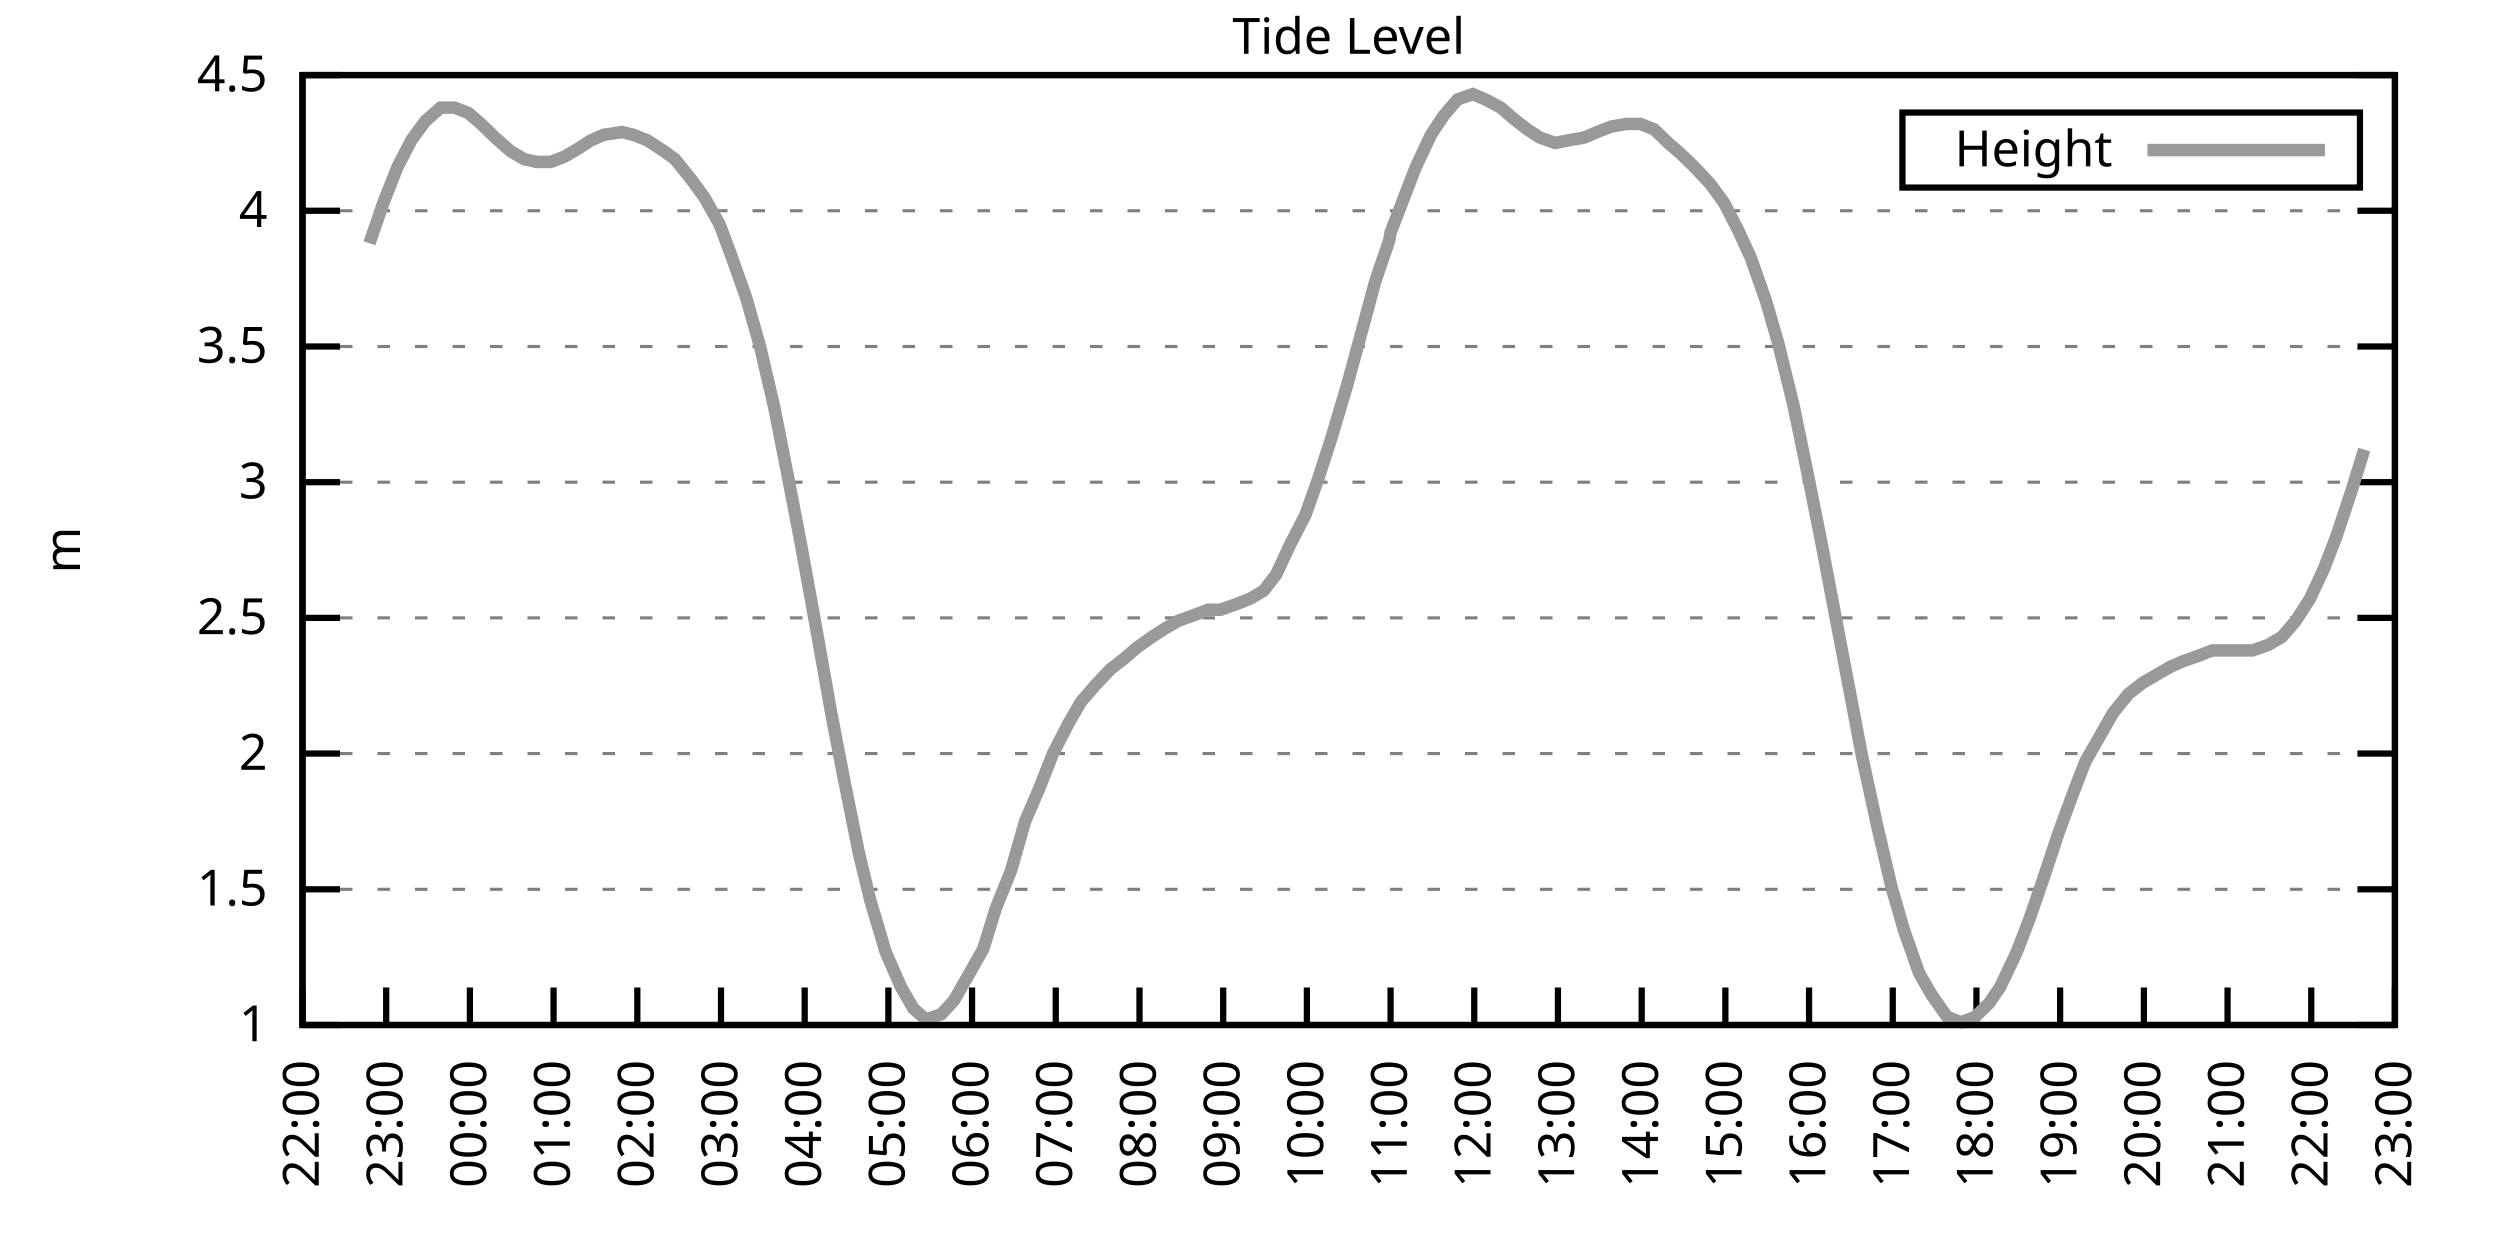
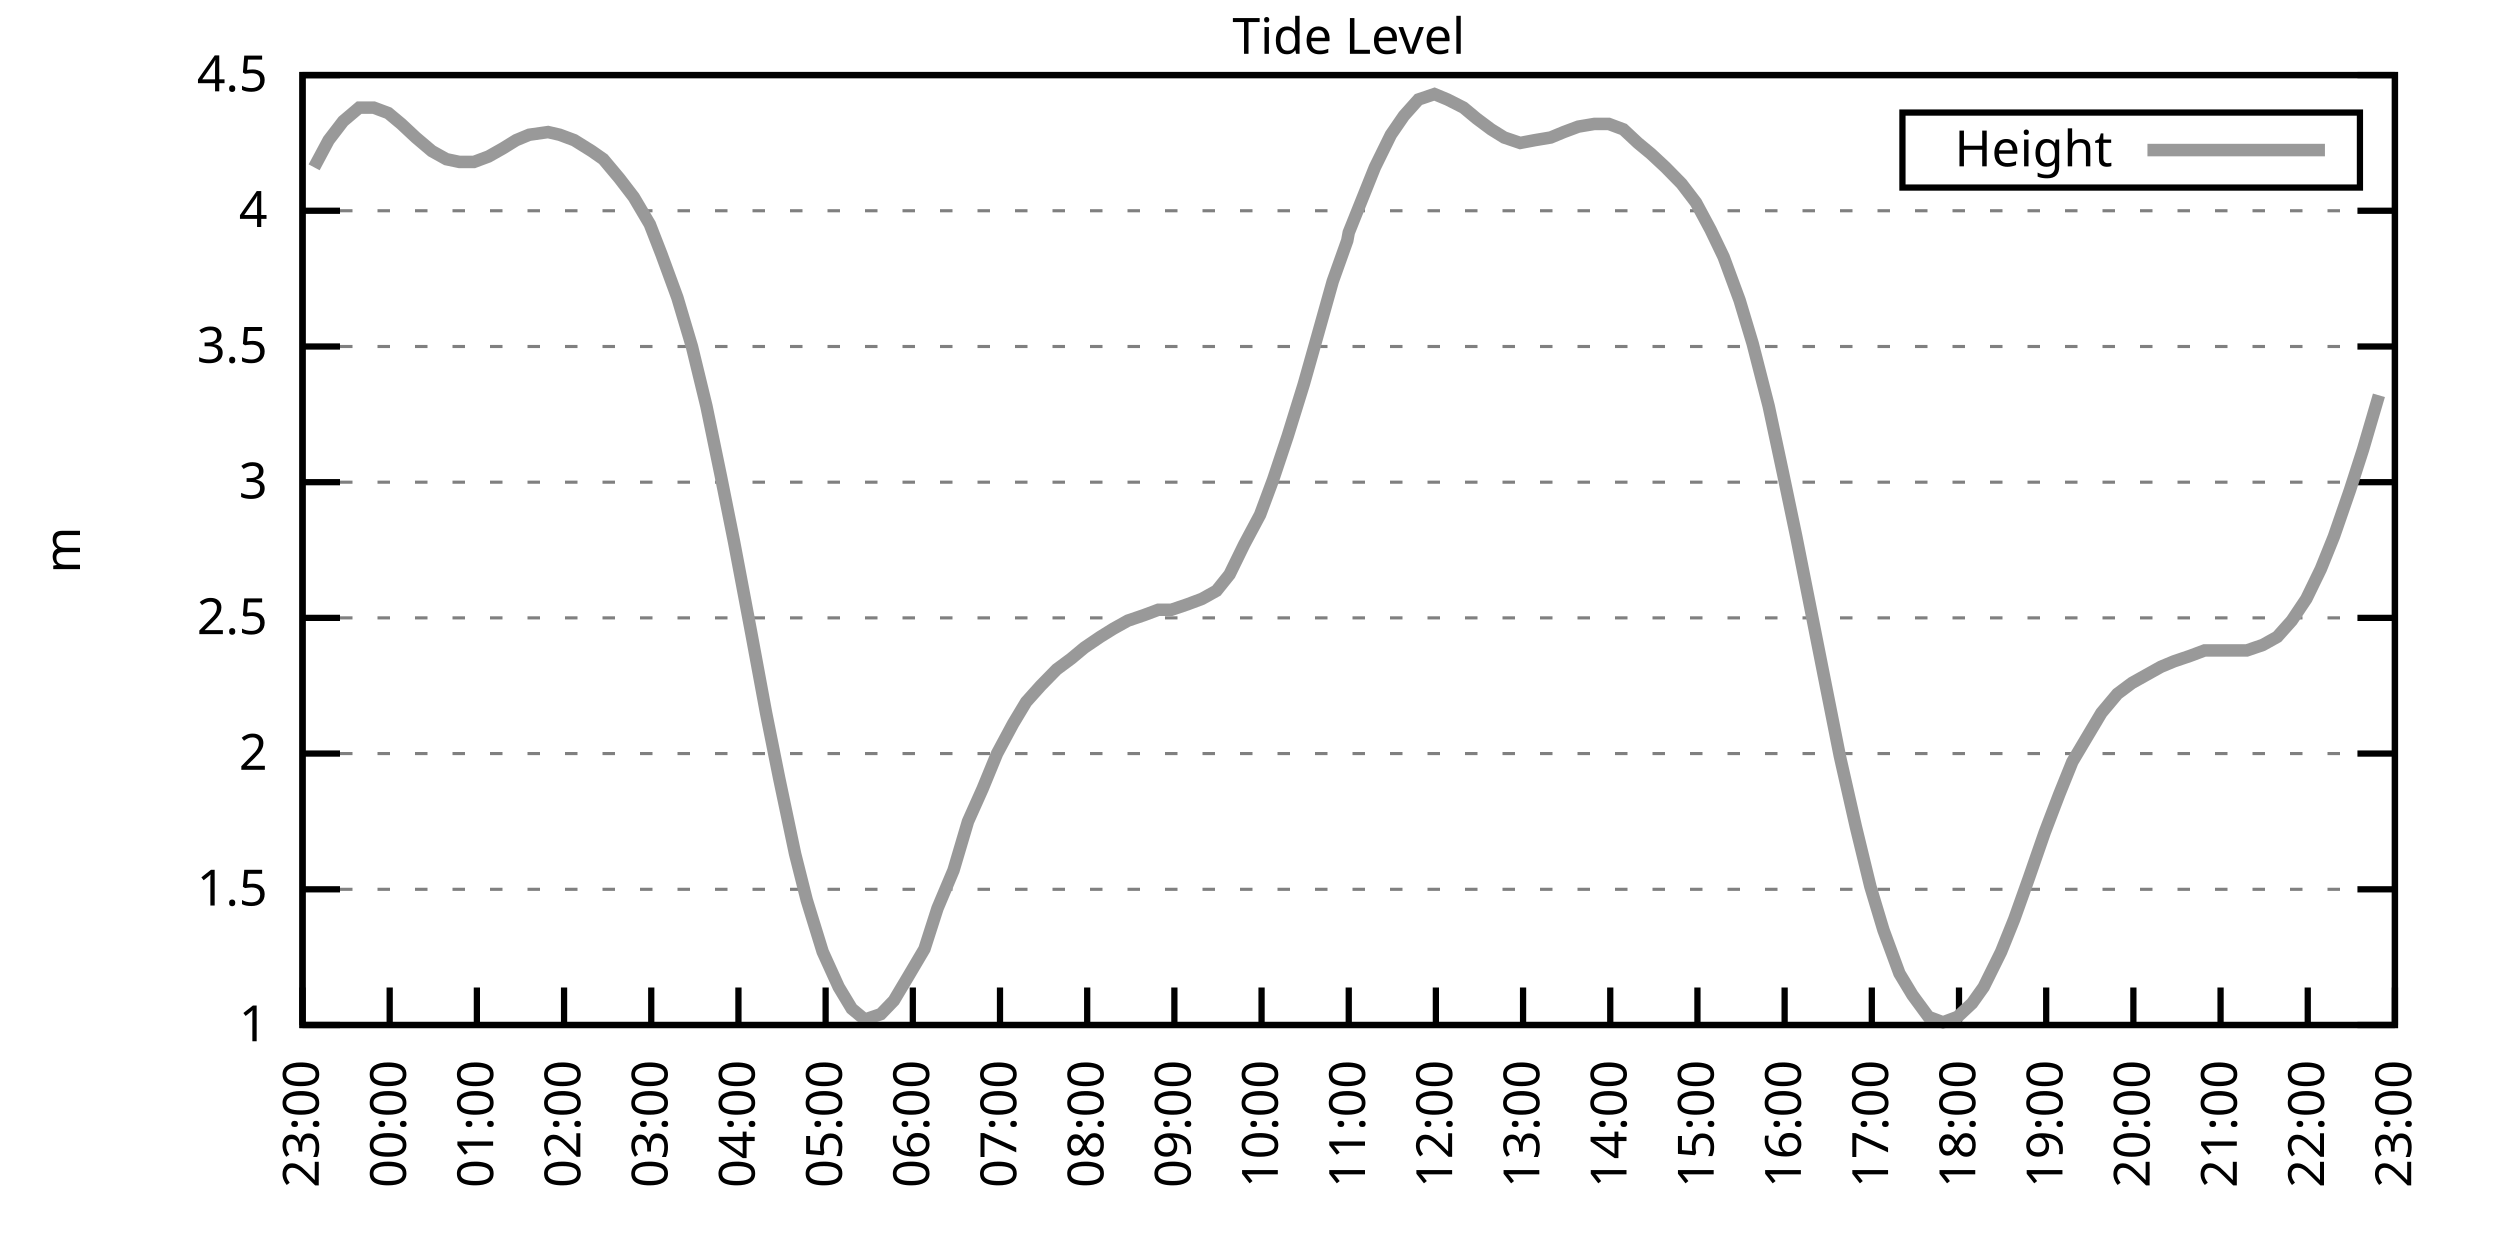
<svg xmlns="http://www.w3.org/2000/svg" xmlns:xlink="http://www.w3.org/1999/xlink" width="400" height="200" viewBox="0 0 400 200">
  <g id="gnuplot_canvas">
    <rect x="0" y="0" width="400" height="200" fill="none" />
    <defs>
      <circle id="gpDot" r="0.5" stroke-width="0.5" stroke="currentColor" />
      <path id="gpPt0" stroke-width="0.333" stroke="currentColor" d="M-1,0 h2 M0,-1 v2" />
      <path id="gpPt1" stroke-width="0.333" stroke="currentColor" d="M-1,-1 L1,1 M1,-1 L-1,1" />
      <path id="gpPt2" stroke-width="0.333" stroke="currentColor" d="M-1,0 L1,0 M0,-1 L0,1 M-1,-1 L1,1 M-1,1 L1,-1" />
      <rect id="gpPt3" stroke-width="0.333" stroke="currentColor" x="-1" y="-1" width="2" height="2" />
      <rect id="gpPt4" stroke-width="0.333" stroke="currentColor" fill="currentColor" x="-1" y="-1" width="2" height="2" />
      <circle id="gpPt5" stroke-width="0.333" stroke="currentColor" cx="0" cy="0" r="1" />
      <use xlink:href="#gpPt5" id="gpPt6" fill="currentColor" stroke="none" />
      <path id="gpPt7" stroke-width="0.333" stroke="currentColor" d="M0,-1.33 L-1.33,0.67 L1.33,0.67 z" />
      <use xlink:href="#gpPt7" id="gpPt8" fill="currentColor" stroke="none" />
      <use xlink:href="#gpPt7" id="gpPt9" stroke="currentColor" transform="rotate(180)" />
      <use xlink:href="#gpPt9" id="gpPt10" fill="currentColor" stroke="none" />
      <use xlink:href="#gpPt3" id="gpPt11" stroke="currentColor" transform="rotate(45)" />
      <use xlink:href="#gpPt11" id="gpPt12" fill="currentColor" stroke="none" />
      <path id="gpPt13" stroke-width="0.333" stroke="currentColor" d="M0,1.330 L1.265,0.411 L0.782,-1.067 L-0.782,-1.076 L-1.265,0.411 z" />
      <use xlink:href="#gpPt13" id="gpPt14" fill="currentColor" stroke="none" />
      <filter id="textbox" filterUnits="objectBoundingBox" x="0" y="0" height="1" width="1">
        <feFlood flood-color="white" flood-opacity="1" result="bgnd" />
        <feComposite in="SourceGraphic" in2="bgnd" operator="atop" />
      </filter>
      <filter id="greybox" filterUnits="objectBoundingBox" x="0" y="0" height="1" width="1">
        <feFlood flood-color="lightgrey" flood-opacity="1" result="grey" />
        <feComposite in="SourceGraphic" in2="grey" operator="atop" />
      </filter>
    </defs>
    <g fill="none" color="white" stroke="currentColor" stroke-width="1.00" stroke-linecap="butt" stroke-linejoin="miter">
</g>
    <g fill="none" color="black" stroke="currentColor" stroke-width="1.00" stroke-linecap="butt" stroke-linejoin="miter">
      <g stroke="none" shape-rendering="crispEdges">
        <polygon fill="rgb(255, 255, 255)" points="48.40,164.00 383.18,164.00 383.18,12.02 48.40,12.02 " />
      </g>
    </g>
    <g fill="none" color="black" stroke="currentColor" stroke-width="1.00" stroke-linecap="butt" stroke-linejoin="miter">
</g>
    <g fill="none" color="black" stroke="black" stroke-width="0.50" stroke-linecap="butt" stroke-linejoin="miter">
</g>
    <g fill="none" color="gray" stroke="currentColor" stroke-width="0.50" stroke-linecap="butt" stroke-linejoin="miter">
      <path stroke="gray" stroke-dasharray="2,4" class="gridline" d="M48.40,164.00 L383.19,164.00  " />
    </g>
    <g fill="none" color="gray" stroke="gray" stroke-width="1.00" stroke-linecap="butt" stroke-linejoin="miter">
</g>
    <g fill="none" color="black" stroke="currentColor" stroke-width="1.00" stroke-linecap="butt" stroke-linejoin="miter">
      <path stroke="black" d="M48.40,164.00 L54.40,164.00 M383.19,164.00 L377.19,164.00  " />
      <g transform="translate(42.80,166.60)" stroke="none" fill="black" font-family="Sans" font-size="8.00" text-anchor="end">
        <text>
          <tspan font-family="Sans"> 1</tspan>
        </text>
      </g>
    </g>
    <g fill="none" color="black" stroke="currentColor" stroke-width="1.00" stroke-linecap="butt" stroke-linejoin="miter">
</g>
    <g fill="none" color="black" stroke="black" stroke-width="0.50" stroke-linecap="butt" stroke-linejoin="miter">
</g>
    <g fill="none" color="gray" stroke="currentColor" stroke-width="0.50" stroke-linecap="butt" stroke-linejoin="miter">
      <path stroke="gray" stroke-dasharray="2,4" class="gridline" d="M48.40,142.29 L383.19,142.29  " />
    </g>
    <g fill="none" color="gray" stroke="gray" stroke-width="1.00" stroke-linecap="butt" stroke-linejoin="miter">
</g>
    <g fill="none" color="black" stroke="currentColor" stroke-width="1.00" stroke-linecap="butt" stroke-linejoin="miter">
      <path stroke="black" d="M48.40,142.29 L54.40,142.29 M383.19,142.29 L377.19,142.29  " />
      <g transform="translate(42.80,144.89)" stroke="none" fill="black" font-family="Sans" font-size="8.00" text-anchor="end">
        <text>
          <tspan font-family="Sans"> 1.5</tspan>
        </text>
      </g>
    </g>
    <g fill="none" color="black" stroke="currentColor" stroke-width="1.00" stroke-linecap="butt" stroke-linejoin="miter">
</g>
    <g fill="none" color="black" stroke="black" stroke-width="0.50" stroke-linecap="butt" stroke-linejoin="miter">
</g>
    <g fill="none" color="gray" stroke="currentColor" stroke-width="0.50" stroke-linecap="butt" stroke-linejoin="miter">
      <path stroke="gray" stroke-dasharray="2,4" class="gridline" d="M48.40,120.57 L383.19,120.57  " />
    </g>
    <g fill="none" color="gray" stroke="gray" stroke-width="1.00" stroke-linecap="butt" stroke-linejoin="miter">
</g>
    <g fill="none" color="black" stroke="currentColor" stroke-width="1.00" stroke-linecap="butt" stroke-linejoin="miter">
      <path stroke="black" d="M48.40,120.57 L54.40,120.57 M383.19,120.57 L377.19,120.57  " />
      <g transform="translate(42.80,123.17)" stroke="none" fill="black" font-family="Sans" font-size="8.00" text-anchor="end">
        <text>
          <tspan font-family="Sans"> 2</tspan>
        </text>
      </g>
    </g>
    <g fill="none" color="black" stroke="currentColor" stroke-width="1.00" stroke-linecap="butt" stroke-linejoin="miter">
</g>
    <g fill="none" color="black" stroke="black" stroke-width="0.50" stroke-linecap="butt" stroke-linejoin="miter">
</g>
    <g fill="none" color="gray" stroke="currentColor" stroke-width="0.50" stroke-linecap="butt" stroke-linejoin="miter">
      <path stroke="gray" stroke-dasharray="2,4" class="gridline" d="M48.40,98.86 L383.19,98.86  " />
    </g>
    <g fill="none" color="gray" stroke="gray" stroke-width="1.00" stroke-linecap="butt" stroke-linejoin="miter">
</g>
    <g fill="none" color="black" stroke="currentColor" stroke-width="1.00" stroke-linecap="butt" stroke-linejoin="miter">
      <path stroke="black" d="M48.40,98.86 L54.40,98.86 M383.19,98.86 L377.19,98.86  " />
      <g transform="translate(42.80,101.46)" stroke="none" fill="black" font-family="Sans" font-size="8.00" text-anchor="end">
        <text>
          <tspan font-family="Sans"> 2.5</tspan>
        </text>
      </g>
    </g>
    <g fill="none" color="black" stroke="currentColor" stroke-width="1.00" stroke-linecap="butt" stroke-linejoin="miter">
</g>
    <g fill="none" color="black" stroke="black" stroke-width="0.50" stroke-linecap="butt" stroke-linejoin="miter">
</g>
    <g fill="none" color="gray" stroke="currentColor" stroke-width="0.50" stroke-linecap="butt" stroke-linejoin="miter">
      <path stroke="gray" stroke-dasharray="2,4" class="gridline" d="M48.40,77.15 L383.19,77.15  " />
    </g>
    <g fill="none" color="gray" stroke="gray" stroke-width="1.00" stroke-linecap="butt" stroke-linejoin="miter">
</g>
    <g fill="none" color="black" stroke="currentColor" stroke-width="1.00" stroke-linecap="butt" stroke-linejoin="miter">
      <path stroke="black" d="M48.40,77.15 L54.40,77.15 M383.19,77.15 L377.19,77.15  " />
      <g transform="translate(42.80,79.75)" stroke="none" fill="black" font-family="Sans" font-size="8.00" text-anchor="end">
        <text>
          <tspan font-family="Sans"> 3</tspan>
        </text>
      </g>
    </g>
    <g fill="none" color="black" stroke="currentColor" stroke-width="1.00" stroke-linecap="butt" stroke-linejoin="miter">
</g>
    <g fill="none" color="black" stroke="black" stroke-width="0.50" stroke-linecap="butt" stroke-linejoin="miter">
</g>
    <g fill="none" color="gray" stroke="currentColor" stroke-width="0.50" stroke-linecap="butt" stroke-linejoin="miter">
      <path stroke="gray" stroke-dasharray="2,4" class="gridline" d="M48.40,55.44 L383.19,55.44  " />
    </g>
    <g fill="none" color="gray" stroke="gray" stroke-width="1.00" stroke-linecap="butt" stroke-linejoin="miter">
</g>
    <g fill="none" color="black" stroke="currentColor" stroke-width="1.00" stroke-linecap="butt" stroke-linejoin="miter">
      <path stroke="black" d="M48.40,55.44 L54.40,55.44 M383.19,55.44 L377.19,55.44  " />
      <g transform="translate(42.80,58.04)" stroke="none" fill="black" font-family="Sans" font-size="8.00" text-anchor="end">
        <text>
          <tspan font-family="Sans"> 3.5</tspan>
        </text>
      </g>
    </g>
    <g fill="none" color="black" stroke="currentColor" stroke-width="1.00" stroke-linecap="butt" stroke-linejoin="miter">
</g>
    <g fill="none" color="black" stroke="black" stroke-width="0.50" stroke-linecap="butt" stroke-linejoin="miter">
</g>
    <g fill="none" color="gray" stroke="currentColor" stroke-width="0.50" stroke-linecap="butt" stroke-linejoin="miter">
      <path stroke="gray" stroke-dasharray="2,4" class="gridline" d="M48.40,33.72 L383.19,33.72  " />
    </g>
    <g fill="none" color="gray" stroke="gray" stroke-width="1.00" stroke-linecap="butt" stroke-linejoin="miter">
</g>
    <g fill="none" color="black" stroke="currentColor" stroke-width="1.00" stroke-linecap="butt" stroke-linejoin="miter">
      <path stroke="black" d="M48.40,33.72 L54.40,33.72 M383.19,33.72 L377.19,33.72  " />
      <g transform="translate(42.80,36.32)" stroke="none" fill="black" font-family="Sans" font-size="8.00" text-anchor="end">
        <text>
          <tspan font-family="Sans"> 4</tspan>
        </text>
      </g>
    </g>
    <g fill="none" color="black" stroke="currentColor" stroke-width="1.00" stroke-linecap="butt" stroke-linejoin="miter">
</g>
    <g fill="none" color="black" stroke="black" stroke-width="0.50" stroke-linecap="butt" stroke-linejoin="miter">
</g>
    <g fill="none" color="gray" stroke="currentColor" stroke-width="0.50" stroke-linecap="butt" stroke-linejoin="miter">
      <path stroke="gray" stroke-dasharray="2,4" class="gridline" d="M48.40,12.01 L383.19,12.01  " />
    </g>
    <g fill="none" color="gray" stroke="gray" stroke-width="1.00" stroke-linecap="butt" stroke-linejoin="miter">
</g>
    <g fill="none" color="black" stroke="currentColor" stroke-width="1.00" stroke-linecap="butt" stroke-linejoin="miter">
      <path stroke="black" d="M48.40,12.01 L54.40,12.01 M383.19,12.01 L377.19,12.01  " />
      <g transform="translate(42.80,14.61)" stroke="none" fill="black" font-family="Sans" font-size="8.00" text-anchor="end">
        <text>
          <tspan font-family="Sans"> 4.5</tspan>
        </text>
      </g>
    </g>
    <g fill="none" color="black" stroke="currentColor" stroke-width="1.00" stroke-linecap="butt" stroke-linejoin="miter">
      <path stroke="black" d="M48.40,164.00 L48.40,158.00  " />
      <g transform="translate(51.00,169.60) rotate(270.00)" stroke="none" fill="black" font-family="Sans" font-size="8.00" text-anchor="end">
        <text>
-           <tspan font-family="Sans">22:00</tspan>
-         </text>
-       </g>
-     </g>
-     <g fill="none" color="black" stroke="currentColor" stroke-width="1.00" stroke-linecap="butt" stroke-linejoin="miter">
-       <path stroke="black" d="M61.79,164.00 L61.79,158.00  " />
-       <g transform="translate(64.39,169.60) rotate(270.00)" stroke="none" fill="black" font-family="Sans" font-size="8.00" text-anchor="end">
-         <text>
          <tspan font-family="Sans">23:00</tspan>
        </text>
      </g>
    </g>
    <g fill="none" color="black" stroke="currentColor" stroke-width="1.00" stroke-linecap="butt" stroke-linejoin="miter">
-       <path stroke="black" d="M75.18,164.00 L75.18,158.00  " />
-       <g transform="translate(77.78,169.60) rotate(270.00)" stroke="none" fill="black" font-family="Sans" font-size="8.00" text-anchor="end">
+       <path stroke="black" d="M62.35,164.00 L62.35,158.00  " />
+       <g transform="translate(64.95,169.60) rotate(270.00)" stroke="none" fill="black" font-family="Sans" font-size="8.00" text-anchor="end">
        <text>
          <tspan font-family="Sans">00:00</tspan>
        </text>
      </g>
    </g>
    <g fill="none" color="black" stroke="currentColor" stroke-width="1.00" stroke-linecap="butt" stroke-linejoin="miter">
-       <path stroke="black" d="M88.57,164.00 L88.57,158.00  " />
-       <g transform="translate(91.17,169.60) rotate(270.00)" stroke="none" fill="black" font-family="Sans" font-size="8.00" text-anchor="end">
+       <path stroke="black" d="M76.30,164.00 L76.30,158.00  " />
+       <g transform="translate(78.90,169.60) rotate(270.00)" stroke="none" fill="black" font-family="Sans" font-size="8.00" text-anchor="end">
        <text>
          <tspan font-family="Sans">01:00</tspan>
        </text>
      </g>
    </g>
    <g fill="none" color="black" stroke="currentColor" stroke-width="1.00" stroke-linecap="butt" stroke-linejoin="miter">
-       <path stroke="black" d="M101.97,164.00 L101.97,158.00  " />
-       <g transform="translate(104.57,169.60) rotate(270.00)" stroke="none" fill="black" font-family="Sans" font-size="8.00" text-anchor="end">
+       <path stroke="black" d="M90.25,164.00 L90.25,158.00  " />
+       <g transform="translate(92.85,169.60) rotate(270.00)" stroke="none" fill="black" font-family="Sans" font-size="8.00" text-anchor="end">
        <text>
          <tspan font-family="Sans">02:00</tspan>
        </text>
      </g>
    </g>
    <g fill="none" color="black" stroke="currentColor" stroke-width="1.00" stroke-linecap="butt" stroke-linejoin="miter">
-       <path stroke="black" d="M115.36,164.00 L115.36,158.00  " />
-       <g transform="translate(117.96,169.60) rotate(270.00)" stroke="none" fill="black" font-family="Sans" font-size="8.00" text-anchor="end">
+       <path stroke="black" d="M104.20,164.00 L104.20,158.00  " />
+       <g transform="translate(106.80,169.60) rotate(270.00)" stroke="none" fill="black" font-family="Sans" font-size="8.00" text-anchor="end">
        <text>
          <tspan font-family="Sans">03:00</tspan>
        </text>
      </g>
    </g>
    <g fill="none" color="black" stroke="currentColor" stroke-width="1.00" stroke-linecap="butt" stroke-linejoin="miter">
-       <path stroke="black" d="M128.75,164.00 L128.75,158.00  " />
-       <g transform="translate(131.35,169.60) rotate(270.00)" stroke="none" fill="black" font-family="Sans" font-size="8.00" text-anchor="end">
+       <path stroke="black" d="M118.15,164.00 L118.15,158.00  " />
+       <g transform="translate(120.75,169.60) rotate(270.00)" stroke="none" fill="black" font-family="Sans" font-size="8.00" text-anchor="end">
        <text>
          <tspan font-family="Sans">04:00</tspan>
        </text>
      </g>
    </g>
    <g fill="none" color="black" stroke="currentColor" stroke-width="1.00" stroke-linecap="butt" stroke-linejoin="miter">
-       <path stroke="black" d="M142.14,164.00 L142.14,158.00  " />
-       <g transform="translate(144.74,169.60) rotate(270.00)" stroke="none" fill="black" font-family="Sans" font-size="8.00" text-anchor="end">
+       <path stroke="black" d="M132.10,164.00 L132.10,158.00  " />
+       <g transform="translate(134.70,169.60) rotate(270.00)" stroke="none" fill="black" font-family="Sans" font-size="8.00" text-anchor="end">
        <text>
          <tspan font-family="Sans">05:00</tspan>
        </text>
      </g>
    </g>
    <g fill="none" color="black" stroke="currentColor" stroke-width="1.00" stroke-linecap="butt" stroke-linejoin="miter">
-       <path stroke="black" d="M155.53,164.00 L155.53,158.00  " />
-       <g transform="translate(158.13,169.60) rotate(270.00)" stroke="none" fill="black" font-family="Sans" font-size="8.00" text-anchor="end">
+       <path stroke="black" d="M146.05,164.00 L146.05,158.00  " />
+       <g transform="translate(148.65,169.60) rotate(270.00)" stroke="none" fill="black" font-family="Sans" font-size="8.00" text-anchor="end">
        <text>
          <tspan font-family="Sans">06:00</tspan>
        </text>
      </g>
    </g>
    <g fill="none" color="black" stroke="currentColor" stroke-width="1.00" stroke-linecap="butt" stroke-linejoin="miter">
-       <path stroke="black" d="M168.92,164.00 L168.92,158.00  " />
-       <g transform="translate(171.52,169.60) rotate(270.00)" stroke="none" fill="black" font-family="Sans" font-size="8.00" text-anchor="end">
+       <path stroke="black" d="M160.00,164.00 L160.00,158.00  " />
+       <g transform="translate(162.60,169.60) rotate(270.00)" stroke="none" fill="black" font-family="Sans" font-size="8.00" text-anchor="end">
        <text>
          <tspan font-family="Sans">07:00</tspan>
        </text>
      </g>
    </g>
    <g fill="none" color="black" stroke="currentColor" stroke-width="1.00" stroke-linecap="butt" stroke-linejoin="miter">
-       <path stroke="black" d="M182.32,164.00 L182.32,158.00  " />
-       <g transform="translate(184.92,169.60) rotate(270.00)" stroke="none" fill="black" font-family="Sans" font-size="8.00" text-anchor="end">
+       <path stroke="black" d="M173.95,164.00 L173.95,158.00  " />
+       <g transform="translate(176.55,169.60) rotate(270.00)" stroke="none" fill="black" font-family="Sans" font-size="8.00" text-anchor="end">
        <text>
          <tspan font-family="Sans">08:00</tspan>
        </text>
      </g>
    </g>
    <g fill="none" color="black" stroke="currentColor" stroke-width="1.00" stroke-linecap="butt" stroke-linejoin="miter">
-       <path stroke="black" d="M195.71,164.00 L195.71,158.00  " />
-       <g transform="translate(198.31,169.60) rotate(270.00)" stroke="none" fill="black" font-family="Sans" font-size="8.00" text-anchor="end">
+       <path stroke="black" d="M187.90,164.00 L187.90,158.00  " />
+       <g transform="translate(190.50,169.60) rotate(270.00)" stroke="none" fill="black" font-family="Sans" font-size="8.00" text-anchor="end">
        <text>
          <tspan font-family="Sans">09:00</tspan>
        </text>
      </g>
    </g>
    <g fill="none" color="black" stroke="currentColor" stroke-width="1.00" stroke-linecap="butt" stroke-linejoin="miter">
-       <path stroke="black" d="M209.10,164.00 L209.10,158.00  " />
-       <g transform="translate(211.70,169.60) rotate(270.00)" stroke="none" fill="black" font-family="Sans" font-size="8.00" text-anchor="end">
+       <path stroke="black" d="M201.85,164.00 L201.85,158.00  " />
+       <g transform="translate(204.45,169.60) rotate(270.00)" stroke="none" fill="black" font-family="Sans" font-size="8.00" text-anchor="end">
        <text>
          <tspan font-family="Sans">10:00</tspan>
        </text>
      </g>
    </g>
    <g fill="none" color="black" stroke="currentColor" stroke-width="1.00" stroke-linecap="butt" stroke-linejoin="miter">
-       <path stroke="black" d="M222.49,164.00 L222.49,158.00  " />
-       <g transform="translate(225.09,169.60) rotate(270.00)" stroke="none" fill="black" font-family="Sans" font-size="8.00" text-anchor="end">
+       <path stroke="black" d="M215.80,164.00 L215.80,158.00  " />
+       <g transform="translate(218.40,169.60) rotate(270.00)" stroke="none" fill="black" font-family="Sans" font-size="8.00" text-anchor="end">
        <text>
          <tspan font-family="Sans">11:00</tspan>
        </text>
      </g>
    </g>
    <g fill="none" color="black" stroke="currentColor" stroke-width="1.00" stroke-linecap="butt" stroke-linejoin="miter">
-       <path stroke="black" d="M235.88,164.00 L235.88,158.00  " />
-       <g transform="translate(238.48,169.60) rotate(270.00)" stroke="none" fill="black" font-family="Sans" font-size="8.00" text-anchor="end">
+       <path stroke="black" d="M229.74,164.00 L229.74,158.00  " />
+       <g transform="translate(232.34,169.60) rotate(270.00)" stroke="none" fill="black" font-family="Sans" font-size="8.00" text-anchor="end">
        <text>
          <tspan font-family="Sans">12:00</tspan>
        </text>
      </g>
    </g>
    <g fill="none" color="black" stroke="currentColor" stroke-width="1.00" stroke-linecap="butt" stroke-linejoin="miter">
-       <path stroke="black" d="M249.27,164.00 L249.27,158.00  " />
-       <g transform="translate(251.87,169.60) rotate(270.00)" stroke="none" fill="black" font-family="Sans" font-size="8.00" text-anchor="end">
+       <path stroke="black" d="M243.69,164.00 L243.69,158.00  " />
+       <g transform="translate(246.29,169.60) rotate(270.00)" stroke="none" fill="black" font-family="Sans" font-size="8.00" text-anchor="end">
        <text>
          <tspan font-family="Sans">13:00</tspan>
        </text>
      </g>
    </g>
    <g fill="none" color="black" stroke="currentColor" stroke-width="1.00" stroke-linecap="butt" stroke-linejoin="miter">
-       <path stroke="black" d="M262.67,164.00 L262.67,158.00  " />
-       <g transform="translate(265.27,169.60) rotate(270.00)" stroke="none" fill="black" font-family="Sans" font-size="8.00" text-anchor="end">
+       <path stroke="black" d="M257.64,164.00 L257.64,158.00  " />
+       <g transform="translate(260.24,169.60) rotate(270.00)" stroke="none" fill="black" font-family="Sans" font-size="8.00" text-anchor="end">
        <text>
          <tspan font-family="Sans">14:00</tspan>
        </text>
      </g>
    </g>
    <g fill="none" color="black" stroke="currentColor" stroke-width="1.00" stroke-linecap="butt" stroke-linejoin="miter">
-       <path stroke="black" d="M276.06,164.00 L276.06,158.00  " />
-       <g transform="translate(278.66,169.60) rotate(270.00)" stroke="none" fill="black" font-family="Sans" font-size="8.00" text-anchor="end">
+       <path stroke="black" d="M271.59,164.00 L271.59,158.00  " />
+       <g transform="translate(274.19,169.60) rotate(270.00)" stroke="none" fill="black" font-family="Sans" font-size="8.00" text-anchor="end">
        <text>
          <tspan font-family="Sans">15:00</tspan>
        </text>
      </g>
    </g>
    <g fill="none" color="black" stroke="currentColor" stroke-width="1.00" stroke-linecap="butt" stroke-linejoin="miter">
-       <path stroke="black" d="M289.45,164.00 L289.45,158.00  " />
-       <g transform="translate(292.05,169.60) rotate(270.00)" stroke="none" fill="black" font-family="Sans" font-size="8.00" text-anchor="end">
+       <path stroke="black" d="M285.54,164.00 L285.54,158.00  " />
+       <g transform="translate(288.14,169.60) rotate(270.00)" stroke="none" fill="black" font-family="Sans" font-size="8.00" text-anchor="end">
        <text>
          <tspan font-family="Sans">16:00</tspan>
        </text>
      </g>
    </g>
    <g fill="none" color="black" stroke="currentColor" stroke-width="1.00" stroke-linecap="butt" stroke-linejoin="miter">
-       <path stroke="black" d="M302.84,164.00 L302.84,158.00  " />
-       <g transform="translate(305.44,169.60) rotate(270.00)" stroke="none" fill="black" font-family="Sans" font-size="8.00" text-anchor="end">
+       <path stroke="black" d="M299.49,164.00 L299.49,158.00  " />
+       <g transform="translate(302.09,169.60) rotate(270.00)" stroke="none" fill="black" font-family="Sans" font-size="8.00" text-anchor="end">
        <text>
          <tspan font-family="Sans">17:00</tspan>
        </text>
      </g>
    </g>
    <g fill="none" color="black" stroke="currentColor" stroke-width="1.00" stroke-linecap="butt" stroke-linejoin="miter">
-       <path stroke="black" d="M316.23,164.00 L316.23,158.00  " />
-       <g transform="translate(318.83,169.60) rotate(270.00)" stroke="none" fill="black" font-family="Sans" font-size="8.00" text-anchor="end">
+       <path stroke="black" d="M313.44,164.00 L313.44,158.00  " />
+       <g transform="translate(316.04,169.60) rotate(270.00)" stroke="none" fill="black" font-family="Sans" font-size="8.00" text-anchor="end">
        <text>
          <tspan font-family="Sans">18:00</tspan>
        </text>
      </g>
    </g>
    <g fill="none" color="black" stroke="currentColor" stroke-width="1.00" stroke-linecap="butt" stroke-linejoin="miter">
-       <path stroke="black" d="M329.62,164.00 L329.62,158.00  " />
-       <g transform="translate(332.22,169.60) rotate(270.00)" stroke="none" fill="black" font-family="Sans" font-size="8.00" text-anchor="end">
+       <path stroke="black" d="M327.39,164.00 L327.39,158.00  " />
+       <g transform="translate(329.99,169.60) rotate(270.00)" stroke="none" fill="black" font-family="Sans" font-size="8.00" text-anchor="end">
        <text>
          <tspan font-family="Sans">19:00</tspan>
        </text>
      </g>
    </g>
    <g fill="none" color="black" stroke="currentColor" stroke-width="1.00" stroke-linecap="butt" stroke-linejoin="miter">
-       <path stroke="black" d="M343.02,164.00 L343.02,158.00  " />
-       <g transform="translate(345.62,169.60) rotate(270.00)" stroke="none" fill="black" font-family="Sans" font-size="8.00" text-anchor="end">
+       <path stroke="black" d="M341.34,164.00 L341.34,158.00  " />
+       <g transform="translate(343.94,169.60) rotate(270.00)" stroke="none" fill="black" font-family="Sans" font-size="8.00" text-anchor="end">
        <text>
          <tspan font-family="Sans">20:00</tspan>
        </text>
      </g>
    </g>
    <g fill="none" color="black" stroke="currentColor" stroke-width="1.00" stroke-linecap="butt" stroke-linejoin="miter">
-       <path stroke="black" d="M356.41,164.00 L356.41,158.00  " />
-       <g transform="translate(359.01,169.60) rotate(270.00)" stroke="none" fill="black" font-family="Sans" font-size="8.00" text-anchor="end">
+       <path stroke="black" d="M355.29,164.00 L355.29,158.00  " />
+       <g transform="translate(357.89,169.60) rotate(270.00)" stroke="none" fill="black" font-family="Sans" font-size="8.00" text-anchor="end">
        <text>
          <tspan font-family="Sans">21:00</tspan>
        </text>
      </g>
    </g>
    <g fill="none" color="black" stroke="currentColor" stroke-width="1.00" stroke-linecap="butt" stroke-linejoin="miter">
-       <path stroke="black" d="M369.80,164.00 L369.80,158.00  " />
-       <g transform="translate(372.40,169.60) rotate(270.00)" stroke="none" fill="black" font-family="Sans" font-size="8.00" text-anchor="end">
+       <path stroke="black" d="M369.24,164.00 L369.24,158.00  " />
+       <g transform="translate(371.84,169.60) rotate(270.00)" stroke="none" fill="black" font-family="Sans" font-size="8.00" text-anchor="end">
        <text>
          <tspan font-family="Sans">22:00</tspan>
        </text>
      </g>
    </g>
    <g fill="none" color="black" stroke="currentColor" stroke-width="1.00" stroke-linecap="butt" stroke-linejoin="miter">
      <path stroke="black" d="M383.19,164.00 L383.19,158.00  " />
      <g transform="translate(385.79,169.60) rotate(270.00)" stroke="none" fill="black" font-family="Sans" font-size="8.00" text-anchor="end">
        <text>
          <tspan font-family="Sans">23:00</tspan>
        </text>
      </g>
    </g>
    <g fill="none" color="black" stroke="currentColor" stroke-width="1.00" stroke-linecap="butt" stroke-linejoin="miter">
</g>
    <g fill="none" color="black" stroke="currentColor" stroke-width="1.00" stroke-linecap="butt" stroke-linejoin="miter">
      <path stroke="black" d="M48.40,12.01 L48.40,164.00 L383.19,164.00 L383.19,12.01 L48.40,12.01 Z  " />
    </g>
    <g fill="none" color="black" stroke="currentColor" stroke-width="1.00" stroke-linecap="butt" stroke-linejoin="miter">
</g>
    <g fill="none" color="black" stroke="currentColor" stroke-width="1.00" stroke-linecap="butt" stroke-linejoin="miter">
      <path stroke="black" d="M304.39,30.01 L304.39,18.01 L377.59,18.01 L377.59,30.01 L304.39,30.01 Z  " />
    </g>
    <g id="Tide_level_plot_1">
      <g fill="none" color="white" stroke="black" stroke-width="2.00" stroke-linecap="butt" stroke-linejoin="miter">
</g>
      <g fill="none" color="black" stroke="currentColor" stroke-width="2.00" stroke-linecap="butt" stroke-linejoin="miter">
        <g transform="translate(337.99,26.61)" stroke="none" fill="black" font-family="Sans" font-size="8.00" text-anchor="end">
          <text>
            <tspan font-family="Sans">Height</tspan>
          </text>
        </g>
      </g>
      <g fill="none" color="black" stroke="currentColor" stroke-width="2.00" stroke-linecap="butt" stroke-linejoin="miter">
-         <path stroke="rgb(153, 153, 153)" d="M343.59,24.01 L371.99,24.01 M59.11,38.93 L61.35,32.42 L63.58,26.77 L65.81,22.43 L68.04,19.39 L70.50,17.22   L72.73,17.22 L74.96,18.09 L76.97,19.83 L79.20,22.00 L81.66,24.17 L83.89,25.47 L85.90,25.91 L88.13,25.91   L90.36,25.04 L92.59,23.73 L94.60,22.43 L96.61,21.56 L99.51,21.13 L101.30,21.56 L103.53,22.43 L106.21,24.17   L107.99,25.47 L110.45,28.51 L112.68,31.55 L115.13,35.89 L116.92,40.67 L119.38,47.62 L121.61,55.44 L123.84,64.99   L126.07,76.28 L128.08,86.70 L130.76,101.47 L132.99,114.06 L135.00,124.48 L137.45,136.64 L139.24,144.02 L141.69,152.28   L144.15,157.92 L146.16,161.39 L148.17,163.13 L150.62,162.26 L152.63,160.09 L154.86,156.18 L157.32,151.84 L159.33,145.33   L161.78,139.25 L164.01,131.43 L166.25,126.22 L168.48,120.57 L170.93,115.80 L172.94,112.32 L175.17,109.72 L177.63,107.11   L179.86,105.38 L181.87,103.64 L184.32,101.90 L186.33,100.60 L188.57,99.30 L191.02,98.43 L193.25,97.56 L195.26,97.56   L197.72,96.69 L199.95,95.82 L202.18,94.52 L204.19,91.91 L206.42,87.14 L208.88,82.36 L210.88,76.71 L213.12,69.77   L215.57,61.52 L217.58,54.13 L220.04,45.01 L222.27,38.50 L222.49,37.20 L226.51,26.77 L228.96,21.56 L230.97,18.52   L233.20,15.92 L235.66,15.05 L237.67,15.92 L240.12,17.22 L242.13,18.96 L244.36,20.70 L246.37,22.00 L248.83,22.87   L251.06,22.43 L253.51,22.00 L255.52,21.13 L257.76,20.26 L260.21,19.83 L262.44,19.83 L264.67,20.70 L266.91,22.87   L268.92,24.60 L271.15,26.77 L273.60,29.38 L275.83,32.42 L278.07,36.76 L280.07,41.11 L282.53,48.05 L284.54,55.00   L286.99,64.99 L289.23,75.85 L291.23,85.83 L293.47,97.56 L295.70,109.28 L297.93,121.01 L300.39,132.30 L302.62,141.85   L304.63,148.80 L307.08,155.75 L309.09,159.22 L311.54,162.70 L313.78,163.57 L316.01,162.70 L318.24,160.53 L320.03,157.92   L322.70,152.28 L324.71,147.06 L326.95,140.55 L329.40,133.17 L331.63,127.09 L333.64,121.88 L335.87,117.97 L338.10,114.06   L340.56,111.02 L342.79,109.28 L345.02,107.98 L347.26,106.68 L349.26,105.81 L351.72,104.94 L353.95,104.07 L355.96,104.07   L358.42,104.07 L360.42,104.07 L362.88,103.20 L365.11,101.90 L367.34,99.30 L369.58,95.82 L371.81,91.04 L373.82,85.83   L376.27,78.45 L378.28,71.94  " />
+         <path stroke="rgb(153, 153, 153)" d="M343.59,24.01 L371.99,24.01 M50.26,26.77 L52.58,22.43 L54.91,19.39 L57.47,17.22 L59.79,17.22 L62.12,18.09   L64.21,19.83 L66.53,22.00 L69.09,24.17 L71.42,25.47 L73.51,25.91 L75.83,25.91 L78.16,25.04 L80.48,23.73   L82.58,22.43 L84.67,21.56 L87.69,21.13 L89.55,21.56 L91.88,22.43 L94.67,24.17 L96.53,25.47 L99.08,28.51   L101.41,31.55 L103.97,35.89 L105.83,40.67 L108.38,47.62 L110.71,55.44 L113.03,64.99 L115.36,76.28 L117.45,86.70   L120.24,101.47 L122.57,114.06 L124.66,124.48 L127.22,136.64 L129.08,144.02 L131.63,152.28 L134.19,157.92 L136.28,161.39   L138.37,163.13 L140.93,162.26 L143.02,160.09 L145.35,156.18 L147.91,151.84 L150.00,145.33 L152.56,139.25 L154.88,131.43   L157.21,126.22 L159.53,120.57 L162.09,115.80 L164.18,112.32 L166.51,109.72 L169.06,107.11 L171.39,105.38 L173.48,103.64   L176.04,101.90 L178.13,100.60 L180.46,99.30 L183.01,98.43 L185.34,97.56 L187.43,97.56 L189.99,96.69 L192.31,95.82   L194.64,94.52 L196.73,91.91 L199.06,87.14 L201.61,82.36 L203.71,76.71 L206.03,69.77 L208.59,61.52 L210.68,54.13   L213.24,45.01 L215.56,38.50 L215.80,37.20 L219.98,26.77 L222.54,21.56 L224.63,18.52 L226.95,15.92 L229.51,15.05   L231.60,15.92 L234.16,17.22 L236.25,18.96 L238.58,20.70 L240.67,22.00 L243.23,22.87 L245.55,22.43 L248.11,22.00   L250.20,21.13 L252.53,20.26 L255.09,19.83 L257.41,19.83 L259.74,20.70 L262.06,22.87 L264.15,24.60 L266.48,26.77   L269.04,29.38 L271.36,32.42 L273.69,36.76 L275.78,41.11 L278.34,48.05 L280.43,55.00 L282.99,64.99 L285.31,75.85   L287.40,85.83 L289.73,97.56 L292.05,109.28 L294.38,121.01 L296.94,132.30 L299.26,141.85 L301.35,148.80 L303.91,155.75   L306.00,159.22 L308.56,162.70 L310.88,163.57 L313.21,162.70 L315.53,160.53 L317.39,157.92 L320.18,152.28 L322.28,147.06   L324.60,140.55 L327.16,133.17 L329.48,127.09 L331.58,121.88 L333.90,117.97 L336.23,114.06 L338.78,111.02 L341.11,109.28   L343.43,107.98 L345.76,106.68 L347.85,105.81 L350.41,104.94 L352.73,104.07 L354.83,104.07 L357.38,104.07 L359.48,104.07   L362.03,103.20 L364.36,101.90 L366.68,99.30 L369.01,95.82 L371.33,91.04 L373.43,85.83 L375.98,78.45 L378.08,71.94   L380.63,63.25  " />
      </g>
    </g>
    <g fill="none" color="black" stroke="currentColor" stroke-width="2.00" stroke-linecap="butt" stroke-linejoin="miter">
</g>
    <g fill="none" color="black" stroke="black" stroke-width="1.00" stroke-linecap="butt" stroke-linejoin="miter">
</g>
    <g fill="none" color="black" stroke="currentColor" stroke-width="1.00" stroke-linecap="butt" stroke-linejoin="miter">
      <path stroke="black" d="M48.40,12.01 L48.40,164.00 L383.19,164.00 L383.19,12.01 L48.40,12.01 Z  " />
      <g transform="translate(12.80,88.01) rotate(270.00)" stroke="none" fill="black" font-family="Sans" font-size="8.00" text-anchor="middle">
        <text>
          <tspan font-family="Sans">m</tspan>
        </text>
      </g>
    </g>
    <g fill="none" color="black" stroke="currentColor" stroke-width="1.00" stroke-linecap="butt" stroke-linejoin="miter">
</g>
    <g fill="none" color="black" stroke="currentColor" stroke-width="1.00" stroke-linecap="butt" stroke-linejoin="miter">
      <g transform="translate(215.79,8.61)" stroke="none" fill="black" font-family="Sans" font-size="8.00" text-anchor="middle">
        <text>
          <tspan font-family="Sans">Tide Level</tspan>
        </text>
      </g>
    </g>
    <g fill="none" color="black" stroke="currentColor" stroke-width="1.00" stroke-linecap="butt" stroke-linejoin="miter">
</g>
  </g>
</svg>
